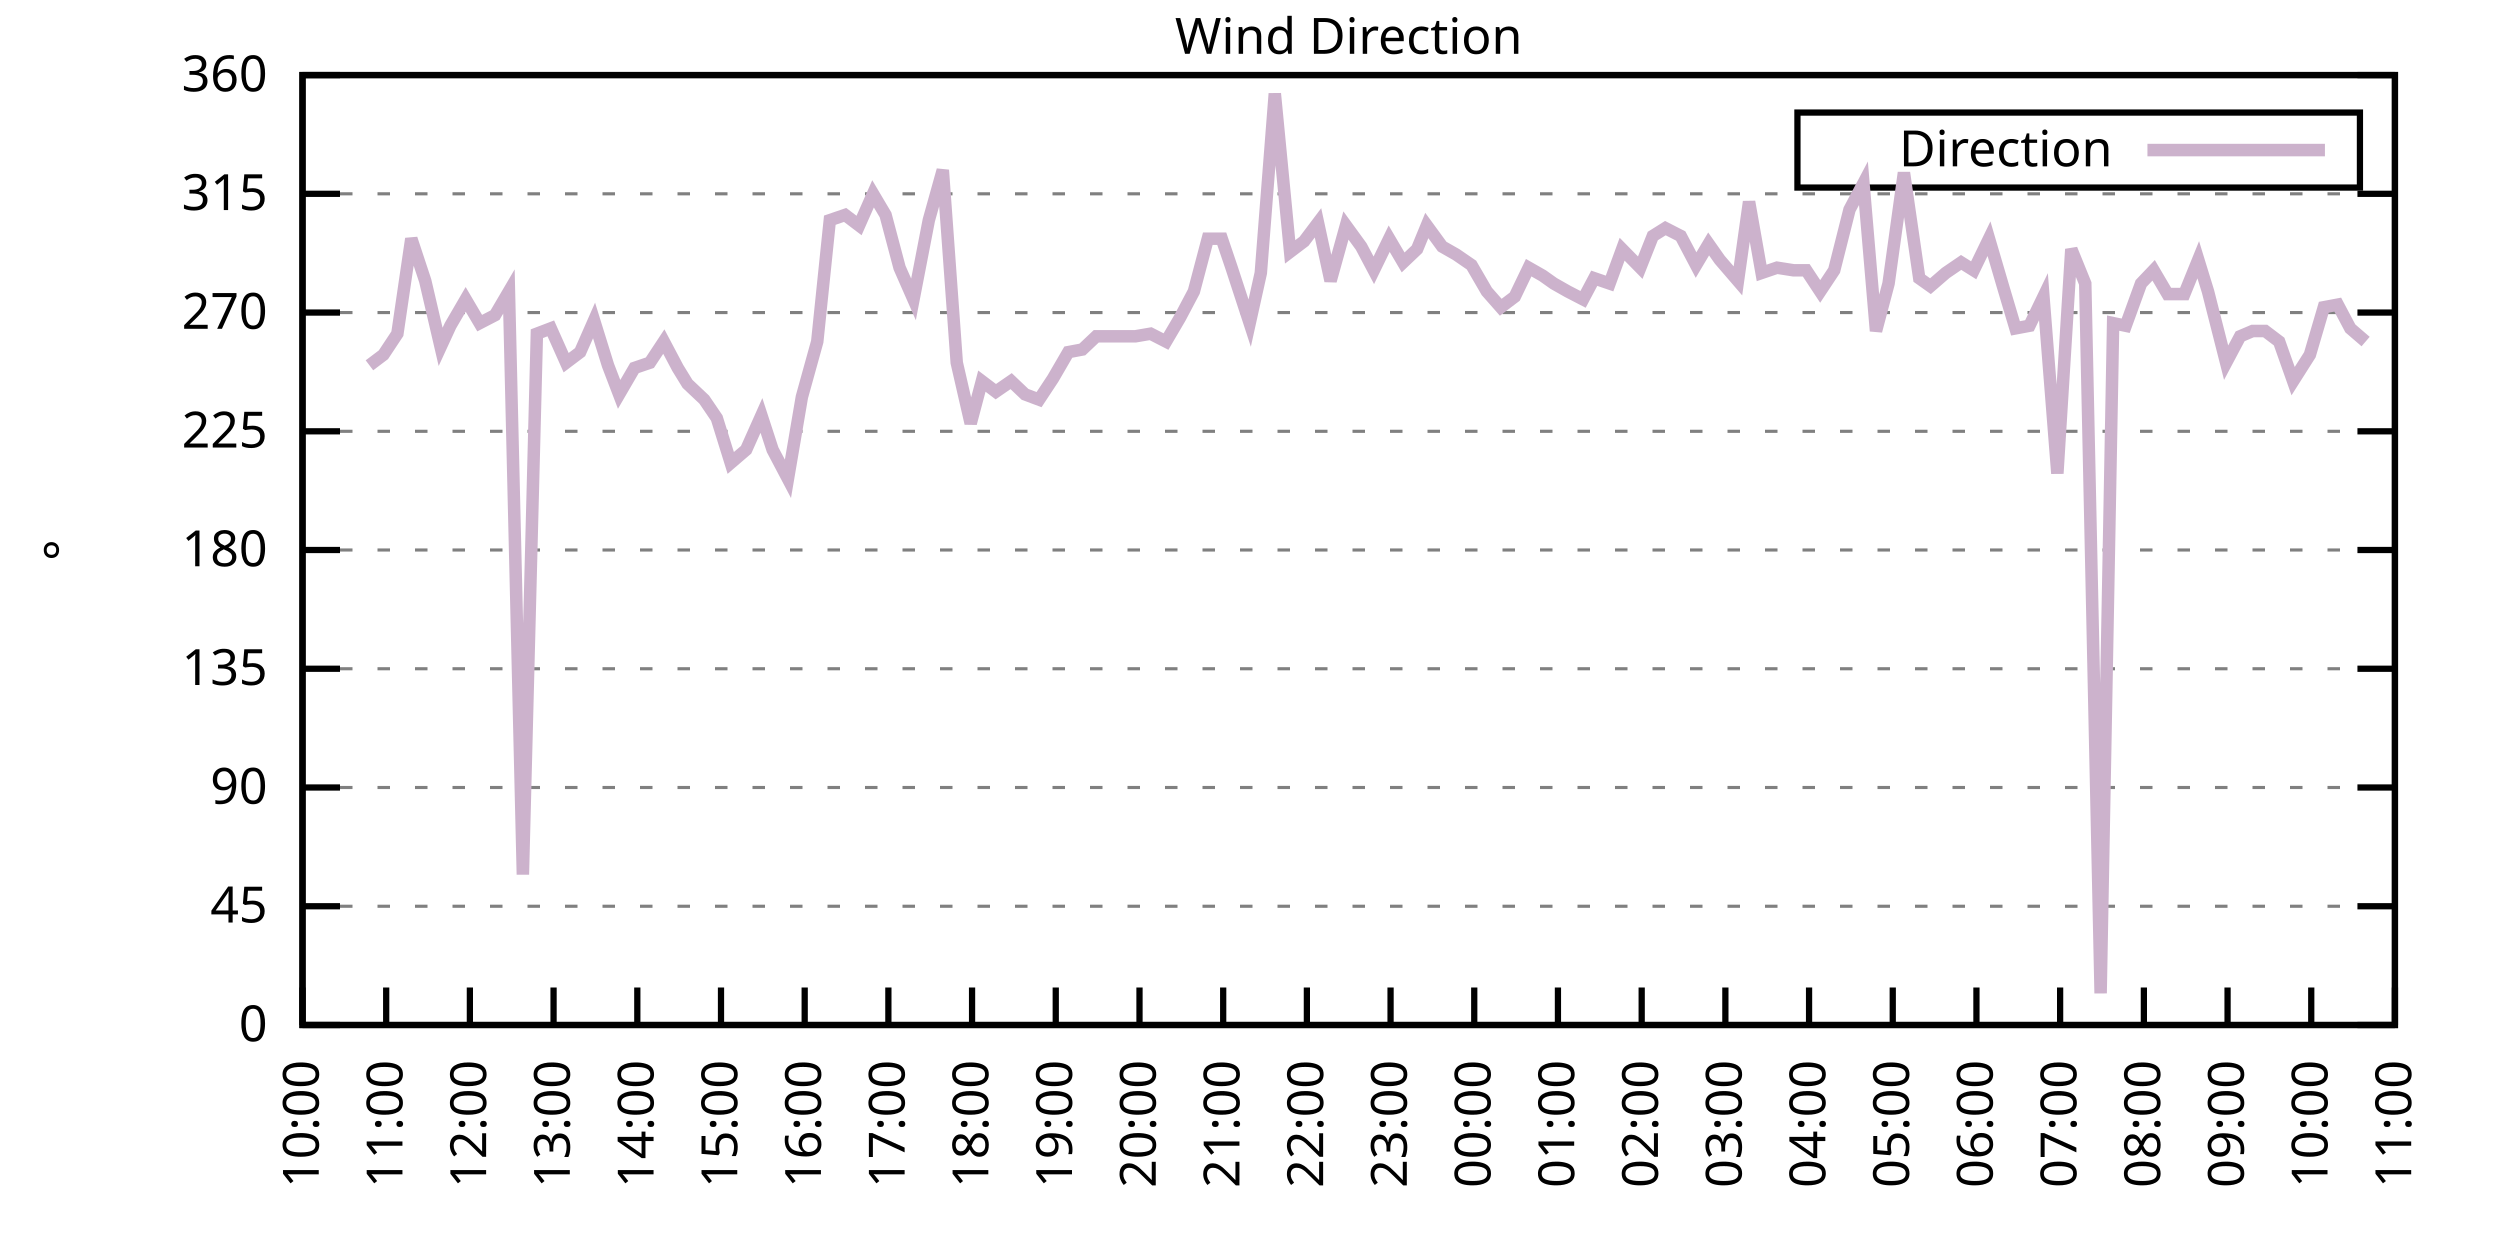
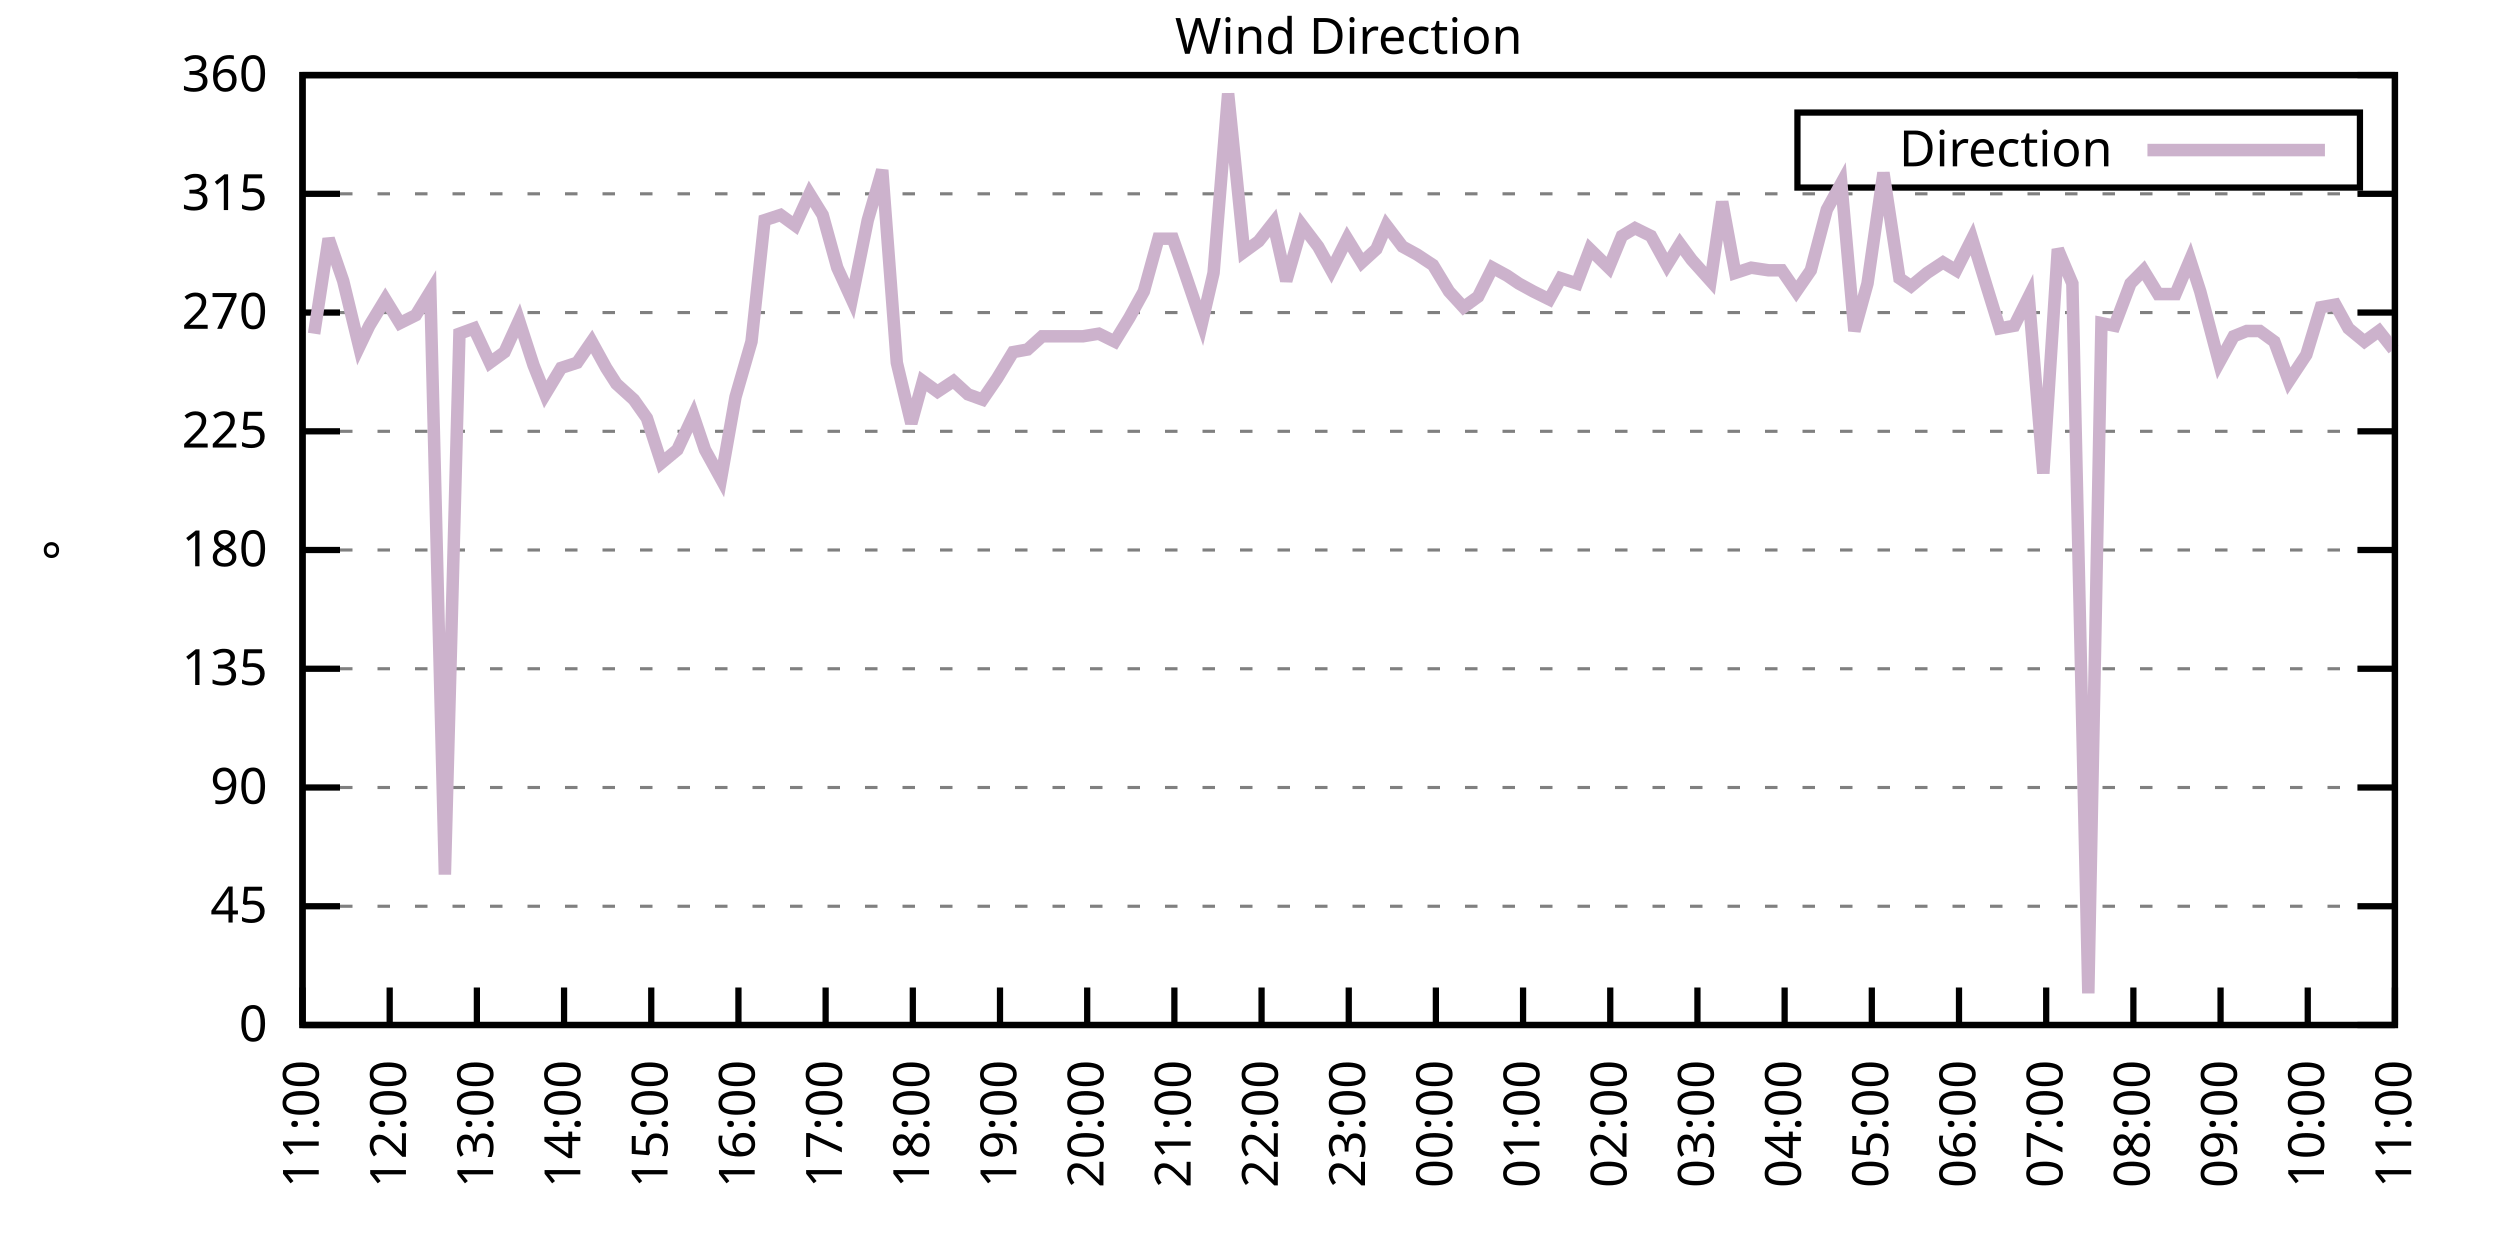
<svg xmlns="http://www.w3.org/2000/svg" xmlns:xlink="http://www.w3.org/1999/xlink" width="400" height="200" viewBox="0 0 400 200">
  <g id="gnuplot_canvas">
    <rect x="0" y="0" width="400" height="200" fill="none" />
    <defs>
      <circle id="gpDot" r="0.5" stroke-width="0.5" stroke="currentColor" />
      <path id="gpPt0" stroke-width="0.333" stroke="currentColor" d="M-1,0 h2 M0,-1 v2" />
      <path id="gpPt1" stroke-width="0.333" stroke="currentColor" d="M-1,-1 L1,1 M1,-1 L-1,1" />
      <path id="gpPt2" stroke-width="0.333" stroke="currentColor" d="M-1,0 L1,0 M0,-1 L0,1 M-1,-1 L1,1 M-1,1 L1,-1" />
      <rect id="gpPt3" stroke-width="0.333" stroke="currentColor" x="-1" y="-1" width="2" height="2" />
      <rect id="gpPt4" stroke-width="0.333" stroke="currentColor" fill="currentColor" x="-1" y="-1" width="2" height="2" />
      <circle id="gpPt5" stroke-width="0.333" stroke="currentColor" cx="0" cy="0" r="1" />
      <use xlink:href="#gpPt5" id="gpPt6" fill="currentColor" stroke="none" />
      <path id="gpPt7" stroke-width="0.333" stroke="currentColor" d="M0,-1.33 L-1.33,0.67 L1.33,0.67 z" />
      <use xlink:href="#gpPt7" id="gpPt8" fill="currentColor" stroke="none" />
      <use xlink:href="#gpPt7" id="gpPt9" stroke="currentColor" transform="rotate(180)" />
      <use xlink:href="#gpPt9" id="gpPt10" fill="currentColor" stroke="none" />
      <use xlink:href="#gpPt3" id="gpPt11" stroke="currentColor" transform="rotate(45)" />
      <use xlink:href="#gpPt11" id="gpPt12" fill="currentColor" stroke="none" />
      <path id="gpPt13" stroke-width="0.333" stroke="currentColor" d="M0,1.330 L1.265,0.411 L0.782,-1.067 L-0.782,-1.076 L-1.265,0.411 z" />
      <use xlink:href="#gpPt13" id="gpPt14" fill="currentColor" stroke="none" />
      <filter id="textbox" filterUnits="objectBoundingBox" x="0" y="0" height="1" width="1">
        <feFlood flood-color="white" flood-opacity="1" result="bgnd" />
        <feComposite in="SourceGraphic" in2="bgnd" operator="atop" />
      </filter>
      <filter id="greybox" filterUnits="objectBoundingBox" x="0" y="0" height="1" width="1">
        <feFlood flood-color="lightgrey" flood-opacity="1" result="grey" />
        <feComposite in="SourceGraphic" in2="grey" operator="atop" />
      </filter>
    </defs>
    <g fill="none" color="white" stroke="currentColor" stroke-width="1.00" stroke-linecap="butt" stroke-linejoin="miter">
</g>
    <g fill="none" color="black" stroke="currentColor" stroke-width="1.00" stroke-linecap="butt" stroke-linejoin="miter">
      <g stroke="none" shape-rendering="crispEdges">
        <polygon fill="rgb(255, 255, 255)" points="48.40,164.00 383.18,164.00 383.18,12.02 48.40,12.02 " />
      </g>
    </g>
    <g fill="none" color="black" stroke="currentColor" stroke-width="1.00" stroke-linecap="butt" stroke-linejoin="miter">
</g>
    <g fill="none" color="black" stroke="black" stroke-width="0.50" stroke-linecap="butt" stroke-linejoin="miter">
</g>
    <g fill="none" color="gray" stroke="currentColor" stroke-width="0.50" stroke-linecap="butt" stroke-linejoin="miter">
      <path stroke="gray" stroke-dasharray="2,4" class="gridline" d="M48.40,164.00 L383.19,164.00  " />
    </g>
    <g fill="none" color="gray" stroke="gray" stroke-width="1.00" stroke-linecap="butt" stroke-linejoin="miter">
</g>
    <g fill="none" color="black" stroke="currentColor" stroke-width="1.00" stroke-linecap="butt" stroke-linejoin="miter">
      <path stroke="black" d="M48.40,164.00 L54.40,164.00 M383.19,164.00 L377.19,164.00  " />
      <g transform="translate(42.80,166.60)" stroke="none" fill="black" font-family="Sans" font-size="8.00" text-anchor="end">
        <text>
          <tspan font-family="Sans"> 0</tspan>
        </text>
      </g>
    </g>
    <g fill="none" color="black" stroke="currentColor" stroke-width="1.00" stroke-linecap="butt" stroke-linejoin="miter">
</g>
    <g fill="none" color="black" stroke="black" stroke-width="0.50" stroke-linecap="butt" stroke-linejoin="miter">
</g>
    <g fill="none" color="gray" stroke="currentColor" stroke-width="0.50" stroke-linecap="butt" stroke-linejoin="miter">
      <path stroke="gray" stroke-dasharray="2,4" class="gridline" d="M48.40,145.00 L383.19,145.00  " />
    </g>
    <g fill="none" color="gray" stroke="gray" stroke-width="1.00" stroke-linecap="butt" stroke-linejoin="miter">
</g>
    <g fill="none" color="black" stroke="currentColor" stroke-width="1.00" stroke-linecap="butt" stroke-linejoin="miter">
      <path stroke="black" d="M48.40,145.00 L54.40,145.00 M383.19,145.00 L377.19,145.00  " />
      <g transform="translate(42.80,147.60)" stroke="none" fill="black" font-family="Sans" font-size="8.00" text-anchor="end">
        <text>
          <tspan font-family="Sans"> 45</tspan>
        </text>
      </g>
    </g>
    <g fill="none" color="black" stroke="currentColor" stroke-width="1.00" stroke-linecap="butt" stroke-linejoin="miter">
</g>
    <g fill="none" color="black" stroke="black" stroke-width="0.50" stroke-linecap="butt" stroke-linejoin="miter">
</g>
    <g fill="none" color="gray" stroke="currentColor" stroke-width="0.50" stroke-linecap="butt" stroke-linejoin="miter">
      <path stroke="gray" stroke-dasharray="2,4" class="gridline" d="M48.40,126.00 L383.19,126.00  " />
    </g>
    <g fill="none" color="gray" stroke="gray" stroke-width="1.00" stroke-linecap="butt" stroke-linejoin="miter">
</g>
    <g fill="none" color="black" stroke="currentColor" stroke-width="1.00" stroke-linecap="butt" stroke-linejoin="miter">
      <path stroke="black" d="M48.40,126.00 L54.40,126.00 M383.19,126.00 L377.19,126.00  " />
      <g transform="translate(42.80,128.60)" stroke="none" fill="black" font-family="Sans" font-size="8.00" text-anchor="end">
        <text>
          <tspan font-family="Sans"> 90</tspan>
        </text>
      </g>
    </g>
    <g fill="none" color="black" stroke="currentColor" stroke-width="1.00" stroke-linecap="butt" stroke-linejoin="miter">
</g>
    <g fill="none" color="black" stroke="black" stroke-width="0.50" stroke-linecap="butt" stroke-linejoin="miter">
</g>
    <g fill="none" color="gray" stroke="currentColor" stroke-width="0.50" stroke-linecap="butt" stroke-linejoin="miter">
      <path stroke="gray" stroke-dasharray="2,4" class="gridline" d="M48.40,107.00 L383.19,107.00  " />
    </g>
    <g fill="none" color="gray" stroke="gray" stroke-width="1.00" stroke-linecap="butt" stroke-linejoin="miter">
</g>
    <g fill="none" color="black" stroke="currentColor" stroke-width="1.00" stroke-linecap="butt" stroke-linejoin="miter">
      <path stroke="black" d="M48.40,107.00 L54.40,107.00 M383.19,107.00 L377.19,107.00  " />
      <g transform="translate(42.80,109.60)" stroke="none" fill="black" font-family="Sans" font-size="8.00" text-anchor="end">
        <text>
          <tspan font-family="Sans"> 135</tspan>
        </text>
      </g>
    </g>
    <g fill="none" color="black" stroke="currentColor" stroke-width="1.00" stroke-linecap="butt" stroke-linejoin="miter">
</g>
    <g fill="none" color="black" stroke="black" stroke-width="0.50" stroke-linecap="butt" stroke-linejoin="miter">
</g>
    <g fill="none" color="gray" stroke="currentColor" stroke-width="0.50" stroke-linecap="butt" stroke-linejoin="miter">
      <path stroke="gray" stroke-dasharray="2,4" class="gridline" d="M48.40,88.00 L383.19,88.00  " />
    </g>
    <g fill="none" color="gray" stroke="gray" stroke-width="1.00" stroke-linecap="butt" stroke-linejoin="miter">
</g>
    <g fill="none" color="black" stroke="currentColor" stroke-width="1.00" stroke-linecap="butt" stroke-linejoin="miter">
      <path stroke="black" d="M48.40,88.00 L54.40,88.00 M383.19,88.00 L377.19,88.00  " />
      <g transform="translate(42.80,90.60)" stroke="none" fill="black" font-family="Sans" font-size="8.00" text-anchor="end">
        <text>
          <tspan font-family="Sans"> 180</tspan>
        </text>
      </g>
    </g>
    <g fill="none" color="black" stroke="currentColor" stroke-width="1.00" stroke-linecap="butt" stroke-linejoin="miter">
</g>
    <g fill="none" color="black" stroke="black" stroke-width="0.50" stroke-linecap="butt" stroke-linejoin="miter">
</g>
    <g fill="none" color="gray" stroke="currentColor" stroke-width="0.50" stroke-linecap="butt" stroke-linejoin="miter">
      <path stroke="gray" stroke-dasharray="2,4" class="gridline" d="M48.40,69.01 L383.19,69.01  " />
    </g>
    <g fill="none" color="gray" stroke="gray" stroke-width="1.00" stroke-linecap="butt" stroke-linejoin="miter">
</g>
    <g fill="none" color="black" stroke="currentColor" stroke-width="1.00" stroke-linecap="butt" stroke-linejoin="miter">
      <path stroke="black" d="M48.40,69.01 L54.40,69.01 M383.19,69.01 L377.19,69.01  " />
      <g transform="translate(42.80,71.61)" stroke="none" fill="black" font-family="Sans" font-size="8.00" text-anchor="end">
        <text>
          <tspan font-family="Sans"> 225</tspan>
        </text>
      </g>
    </g>
    <g fill="none" color="black" stroke="currentColor" stroke-width="1.00" stroke-linecap="butt" stroke-linejoin="miter">
</g>
    <g fill="none" color="black" stroke="black" stroke-width="0.50" stroke-linecap="butt" stroke-linejoin="miter">
</g>
    <g fill="none" color="gray" stroke="currentColor" stroke-width="0.50" stroke-linecap="butt" stroke-linejoin="miter">
      <path stroke="gray" stroke-dasharray="2,4" class="gridline" d="M48.40,50.01 L383.19,50.01  " />
    </g>
    <g fill="none" color="gray" stroke="gray" stroke-width="1.00" stroke-linecap="butt" stroke-linejoin="miter">
</g>
    <g fill="none" color="black" stroke="currentColor" stroke-width="1.00" stroke-linecap="butt" stroke-linejoin="miter">
      <path stroke="black" d="M48.40,50.01 L54.40,50.01 M383.19,50.01 L377.19,50.01  " />
      <g transform="translate(42.80,52.61)" stroke="none" fill="black" font-family="Sans" font-size="8.00" text-anchor="end">
        <text>
          <tspan font-family="Sans"> 270</tspan>
        </text>
      </g>
    </g>
    <g fill="none" color="black" stroke="currentColor" stroke-width="1.00" stroke-linecap="butt" stroke-linejoin="miter">
</g>
    <g fill="none" color="black" stroke="black" stroke-width="0.50" stroke-linecap="butt" stroke-linejoin="miter">
</g>
    <g fill="none" color="gray" stroke="currentColor" stroke-width="0.50" stroke-linecap="butt" stroke-linejoin="miter">
      <path stroke="gray" stroke-dasharray="2,4" class="gridline" d="M48.40,31.01 L383.19,31.01  " />
    </g>
    <g fill="none" color="gray" stroke="gray" stroke-width="1.00" stroke-linecap="butt" stroke-linejoin="miter">
</g>
    <g fill="none" color="black" stroke="currentColor" stroke-width="1.00" stroke-linecap="butt" stroke-linejoin="miter">
      <path stroke="black" d="M48.40,31.01 L54.40,31.01 M383.19,31.01 L377.19,31.01  " />
      <g transform="translate(42.80,33.61)" stroke="none" fill="black" font-family="Sans" font-size="8.00" text-anchor="end">
        <text>
          <tspan font-family="Sans"> 315</tspan>
        </text>
      </g>
    </g>
    <g fill="none" color="black" stroke="currentColor" stroke-width="1.00" stroke-linecap="butt" stroke-linejoin="miter">
</g>
    <g fill="none" color="black" stroke="black" stroke-width="0.50" stroke-linecap="butt" stroke-linejoin="miter">
</g>
    <g fill="none" color="gray" stroke="currentColor" stroke-width="0.50" stroke-linecap="butt" stroke-linejoin="miter">
      <path stroke="gray" stroke-dasharray="2,4" class="gridline" d="M48.40,12.01 L383.19,12.01  " />
    </g>
    <g fill="none" color="gray" stroke="gray" stroke-width="1.00" stroke-linecap="butt" stroke-linejoin="miter">
</g>
    <g fill="none" color="black" stroke="currentColor" stroke-width="1.00" stroke-linecap="butt" stroke-linejoin="miter">
      <path stroke="black" d="M48.40,12.01 L54.40,12.01 M383.19,12.01 L377.19,12.01  " />
      <g transform="translate(42.80,14.61)" stroke="none" fill="black" font-family="Sans" font-size="8.00" text-anchor="end">
        <text>
          <tspan font-family="Sans"> 360</tspan>
        </text>
      </g>
    </g>
    <g fill="none" color="black" stroke="currentColor" stroke-width="1.00" stroke-linecap="butt" stroke-linejoin="miter">
      <path stroke="black" d="M48.40,164.00 L48.40,158.00  " />
      <g transform="translate(51.00,169.60) rotate(270.00)" stroke="none" fill="black" font-family="Sans" font-size="8.00" text-anchor="end">
        <text>
-           <tspan font-family="Sans">10:00</tspan>
-         </text>
-       </g>
-     </g>
-     <g fill="none" color="black" stroke="currentColor" stroke-width="1.00" stroke-linecap="butt" stroke-linejoin="miter">
-       <path stroke="black" d="M61.79,164.00 L61.79,158.00  " />
-       <g transform="translate(64.39,169.60) rotate(270.00)" stroke="none" fill="black" font-family="Sans" font-size="8.00" text-anchor="end">
-         <text>
          <tspan font-family="Sans">11:00</tspan>
        </text>
      </g>
    </g>
    <g fill="none" color="black" stroke="currentColor" stroke-width="1.00" stroke-linecap="butt" stroke-linejoin="miter">
-       <path stroke="black" d="M75.18,164.00 L75.18,158.00  " />
-       <g transform="translate(77.78,169.60) rotate(270.00)" stroke="none" fill="black" font-family="Sans" font-size="8.00" text-anchor="end">
+       <path stroke="black" d="M62.35,164.00 L62.35,158.00  " />
+       <g transform="translate(64.95,169.60) rotate(270.00)" stroke="none" fill="black" font-family="Sans" font-size="8.00" text-anchor="end">
        <text>
          <tspan font-family="Sans">12:00</tspan>
        </text>
      </g>
    </g>
    <g fill="none" color="black" stroke="currentColor" stroke-width="1.00" stroke-linecap="butt" stroke-linejoin="miter">
-       <path stroke="black" d="M88.57,164.00 L88.57,158.00  " />
-       <g transform="translate(91.17,169.60) rotate(270.00)" stroke="none" fill="black" font-family="Sans" font-size="8.00" text-anchor="end">
+       <path stroke="black" d="M76.30,164.00 L76.30,158.00  " />
+       <g transform="translate(78.90,169.60) rotate(270.00)" stroke="none" fill="black" font-family="Sans" font-size="8.00" text-anchor="end">
        <text>
          <tspan font-family="Sans">13:00</tspan>
        </text>
      </g>
    </g>
    <g fill="none" color="black" stroke="currentColor" stroke-width="1.00" stroke-linecap="butt" stroke-linejoin="miter">
-       <path stroke="black" d="M101.97,164.00 L101.97,158.00  " />
-       <g transform="translate(104.57,169.60) rotate(270.00)" stroke="none" fill="black" font-family="Sans" font-size="8.00" text-anchor="end">
+       <path stroke="black" d="M90.25,164.00 L90.25,158.00  " />
+       <g transform="translate(92.85,169.60) rotate(270.00)" stroke="none" fill="black" font-family="Sans" font-size="8.00" text-anchor="end">
        <text>
          <tspan font-family="Sans">14:00</tspan>
        </text>
      </g>
    </g>
    <g fill="none" color="black" stroke="currentColor" stroke-width="1.00" stroke-linecap="butt" stroke-linejoin="miter">
-       <path stroke="black" d="M115.36,164.00 L115.36,158.00  " />
-       <g transform="translate(117.96,169.60) rotate(270.00)" stroke="none" fill="black" font-family="Sans" font-size="8.00" text-anchor="end">
+       <path stroke="black" d="M104.20,164.00 L104.20,158.00  " />
+       <g transform="translate(106.80,169.60) rotate(270.00)" stroke="none" fill="black" font-family="Sans" font-size="8.00" text-anchor="end">
        <text>
          <tspan font-family="Sans">15:00</tspan>
        </text>
      </g>
    </g>
    <g fill="none" color="black" stroke="currentColor" stroke-width="1.00" stroke-linecap="butt" stroke-linejoin="miter">
-       <path stroke="black" d="M128.75,164.00 L128.75,158.00  " />
-       <g transform="translate(131.35,169.60) rotate(270.00)" stroke="none" fill="black" font-family="Sans" font-size="8.00" text-anchor="end">
+       <path stroke="black" d="M118.15,164.00 L118.15,158.00  " />
+       <g transform="translate(120.75,169.60) rotate(270.00)" stroke="none" fill="black" font-family="Sans" font-size="8.00" text-anchor="end">
        <text>
          <tspan font-family="Sans">16:00</tspan>
        </text>
      </g>
    </g>
    <g fill="none" color="black" stroke="currentColor" stroke-width="1.00" stroke-linecap="butt" stroke-linejoin="miter">
-       <path stroke="black" d="M142.14,164.00 L142.14,158.00  " />
-       <g transform="translate(144.74,169.60) rotate(270.00)" stroke="none" fill="black" font-family="Sans" font-size="8.00" text-anchor="end">
+       <path stroke="black" d="M132.10,164.00 L132.10,158.00  " />
+       <g transform="translate(134.70,169.60) rotate(270.00)" stroke="none" fill="black" font-family="Sans" font-size="8.00" text-anchor="end">
        <text>
          <tspan font-family="Sans">17:00</tspan>
        </text>
      </g>
    </g>
    <g fill="none" color="black" stroke="currentColor" stroke-width="1.00" stroke-linecap="butt" stroke-linejoin="miter">
-       <path stroke="black" d="M155.53,164.00 L155.53,158.00  " />
-       <g transform="translate(158.13,169.60) rotate(270.00)" stroke="none" fill="black" font-family="Sans" font-size="8.00" text-anchor="end">
+       <path stroke="black" d="M146.05,164.00 L146.05,158.00  " />
+       <g transform="translate(148.65,169.60) rotate(270.00)" stroke="none" fill="black" font-family="Sans" font-size="8.00" text-anchor="end">
        <text>
          <tspan font-family="Sans">18:00</tspan>
        </text>
      </g>
    </g>
    <g fill="none" color="black" stroke="currentColor" stroke-width="1.00" stroke-linecap="butt" stroke-linejoin="miter">
-       <path stroke="black" d="M168.92,164.00 L168.92,158.00  " />
-       <g transform="translate(171.52,169.60) rotate(270.00)" stroke="none" fill="black" font-family="Sans" font-size="8.00" text-anchor="end">
+       <path stroke="black" d="M160.00,164.00 L160.00,158.00  " />
+       <g transform="translate(162.60,169.60) rotate(270.00)" stroke="none" fill="black" font-family="Sans" font-size="8.00" text-anchor="end">
        <text>
          <tspan font-family="Sans">19:00</tspan>
        </text>
      </g>
    </g>
    <g fill="none" color="black" stroke="currentColor" stroke-width="1.00" stroke-linecap="butt" stroke-linejoin="miter">
-       <path stroke="black" d="M182.32,164.00 L182.32,158.00  " />
-       <g transform="translate(184.92,169.60) rotate(270.00)" stroke="none" fill="black" font-family="Sans" font-size="8.00" text-anchor="end">
+       <path stroke="black" d="M173.95,164.00 L173.95,158.00  " />
+       <g transform="translate(176.55,169.60) rotate(270.00)" stroke="none" fill="black" font-family="Sans" font-size="8.00" text-anchor="end">
        <text>
          <tspan font-family="Sans">20:00</tspan>
        </text>
      </g>
    </g>
    <g fill="none" color="black" stroke="currentColor" stroke-width="1.00" stroke-linecap="butt" stroke-linejoin="miter">
-       <path stroke="black" d="M195.71,164.00 L195.71,158.00  " />
-       <g transform="translate(198.31,169.60) rotate(270.00)" stroke="none" fill="black" font-family="Sans" font-size="8.00" text-anchor="end">
+       <path stroke="black" d="M187.90,164.00 L187.90,158.00  " />
+       <g transform="translate(190.50,169.60) rotate(270.00)" stroke="none" fill="black" font-family="Sans" font-size="8.00" text-anchor="end">
        <text>
          <tspan font-family="Sans">21:00</tspan>
        </text>
      </g>
    </g>
    <g fill="none" color="black" stroke="currentColor" stroke-width="1.00" stroke-linecap="butt" stroke-linejoin="miter">
-       <path stroke="black" d="M209.10,164.00 L209.10,158.00  " />
-       <g transform="translate(211.70,169.60) rotate(270.00)" stroke="none" fill="black" font-family="Sans" font-size="8.00" text-anchor="end">
+       <path stroke="black" d="M201.85,164.00 L201.85,158.00  " />
+       <g transform="translate(204.45,169.60) rotate(270.00)" stroke="none" fill="black" font-family="Sans" font-size="8.00" text-anchor="end">
        <text>
          <tspan font-family="Sans">22:00</tspan>
        </text>
      </g>
    </g>
    <g fill="none" color="black" stroke="currentColor" stroke-width="1.00" stroke-linecap="butt" stroke-linejoin="miter">
-       <path stroke="black" d="M222.49,164.00 L222.49,158.00  " />
-       <g transform="translate(225.09,169.60) rotate(270.00)" stroke="none" fill="black" font-family="Sans" font-size="8.00" text-anchor="end">
+       <path stroke="black" d="M215.80,164.00 L215.80,158.00  " />
+       <g transform="translate(218.40,169.60) rotate(270.00)" stroke="none" fill="black" font-family="Sans" font-size="8.00" text-anchor="end">
        <text>
          <tspan font-family="Sans">23:00</tspan>
        </text>
      </g>
    </g>
    <g fill="none" color="black" stroke="currentColor" stroke-width="1.00" stroke-linecap="butt" stroke-linejoin="miter">
-       <path stroke="black" d="M235.88,164.00 L235.88,158.00  " />
-       <g transform="translate(238.48,169.60) rotate(270.00)" stroke="none" fill="black" font-family="Sans" font-size="8.00" text-anchor="end">
+       <path stroke="black" d="M229.74,164.00 L229.74,158.00  " />
+       <g transform="translate(232.34,169.60) rotate(270.00)" stroke="none" fill="black" font-family="Sans" font-size="8.00" text-anchor="end">
        <text>
          <tspan font-family="Sans">00:00</tspan>
        </text>
      </g>
    </g>
    <g fill="none" color="black" stroke="currentColor" stroke-width="1.00" stroke-linecap="butt" stroke-linejoin="miter">
-       <path stroke="black" d="M249.27,164.00 L249.27,158.00  " />
-       <g transform="translate(251.87,169.60) rotate(270.00)" stroke="none" fill="black" font-family="Sans" font-size="8.00" text-anchor="end">
+       <path stroke="black" d="M243.69,164.00 L243.69,158.00  " />
+       <g transform="translate(246.29,169.60) rotate(270.00)" stroke="none" fill="black" font-family="Sans" font-size="8.00" text-anchor="end">
        <text>
          <tspan font-family="Sans">01:00</tspan>
        </text>
      </g>
    </g>
    <g fill="none" color="black" stroke="currentColor" stroke-width="1.00" stroke-linecap="butt" stroke-linejoin="miter">
-       <path stroke="black" d="M262.67,164.00 L262.67,158.00  " />
-       <g transform="translate(265.27,169.60) rotate(270.00)" stroke="none" fill="black" font-family="Sans" font-size="8.00" text-anchor="end">
+       <path stroke="black" d="M257.64,164.00 L257.64,158.00  " />
+       <g transform="translate(260.24,169.60) rotate(270.00)" stroke="none" fill="black" font-family="Sans" font-size="8.00" text-anchor="end">
        <text>
          <tspan font-family="Sans">02:00</tspan>
        </text>
      </g>
    </g>
    <g fill="none" color="black" stroke="currentColor" stroke-width="1.00" stroke-linecap="butt" stroke-linejoin="miter">
-       <path stroke="black" d="M276.06,164.00 L276.06,158.00  " />
-       <g transform="translate(278.66,169.60) rotate(270.00)" stroke="none" fill="black" font-family="Sans" font-size="8.00" text-anchor="end">
+       <path stroke="black" d="M271.59,164.00 L271.59,158.00  " />
+       <g transform="translate(274.19,169.60) rotate(270.00)" stroke="none" fill="black" font-family="Sans" font-size="8.00" text-anchor="end">
        <text>
          <tspan font-family="Sans">03:00</tspan>
        </text>
      </g>
    </g>
    <g fill="none" color="black" stroke="currentColor" stroke-width="1.00" stroke-linecap="butt" stroke-linejoin="miter">
-       <path stroke="black" d="M289.45,164.00 L289.45,158.00  " />
-       <g transform="translate(292.05,169.60) rotate(270.00)" stroke="none" fill="black" font-family="Sans" font-size="8.00" text-anchor="end">
+       <path stroke="black" d="M285.54,164.00 L285.54,158.00  " />
+       <g transform="translate(288.14,169.60) rotate(270.00)" stroke="none" fill="black" font-family="Sans" font-size="8.00" text-anchor="end">
        <text>
          <tspan font-family="Sans">04:00</tspan>
        </text>
      </g>
    </g>
    <g fill="none" color="black" stroke="currentColor" stroke-width="1.00" stroke-linecap="butt" stroke-linejoin="miter">
-       <path stroke="black" d="M302.84,164.00 L302.84,158.00  " />
-       <g transform="translate(305.44,169.60) rotate(270.00)" stroke="none" fill="black" font-family="Sans" font-size="8.00" text-anchor="end">
+       <path stroke="black" d="M299.49,164.00 L299.49,158.00  " />
+       <g transform="translate(302.09,169.60) rotate(270.00)" stroke="none" fill="black" font-family="Sans" font-size="8.00" text-anchor="end">
        <text>
          <tspan font-family="Sans">05:00</tspan>
        </text>
      </g>
    </g>
    <g fill="none" color="black" stroke="currentColor" stroke-width="1.00" stroke-linecap="butt" stroke-linejoin="miter">
-       <path stroke="black" d="M316.23,164.00 L316.23,158.00  " />
-       <g transform="translate(318.83,169.60) rotate(270.00)" stroke="none" fill="black" font-family="Sans" font-size="8.00" text-anchor="end">
+       <path stroke="black" d="M313.44,164.00 L313.44,158.00  " />
+       <g transform="translate(316.04,169.60) rotate(270.00)" stroke="none" fill="black" font-family="Sans" font-size="8.00" text-anchor="end">
        <text>
          <tspan font-family="Sans">06:00</tspan>
        </text>
      </g>
    </g>
    <g fill="none" color="black" stroke="currentColor" stroke-width="1.00" stroke-linecap="butt" stroke-linejoin="miter">
-       <path stroke="black" d="M329.62,164.00 L329.62,158.00  " />
-       <g transform="translate(332.22,169.60) rotate(270.00)" stroke="none" fill="black" font-family="Sans" font-size="8.00" text-anchor="end">
+       <path stroke="black" d="M327.39,164.00 L327.39,158.00  " />
+       <g transform="translate(329.99,169.60) rotate(270.00)" stroke="none" fill="black" font-family="Sans" font-size="8.00" text-anchor="end">
        <text>
          <tspan font-family="Sans">07:00</tspan>
        </text>
      </g>
    </g>
    <g fill="none" color="black" stroke="currentColor" stroke-width="1.00" stroke-linecap="butt" stroke-linejoin="miter">
-       <path stroke="black" d="M343.02,164.00 L343.02,158.00  " />
-       <g transform="translate(345.62,169.60) rotate(270.00)" stroke="none" fill="black" font-family="Sans" font-size="8.00" text-anchor="end">
+       <path stroke="black" d="M341.34,164.00 L341.34,158.00  " />
+       <g transform="translate(343.94,169.60) rotate(270.00)" stroke="none" fill="black" font-family="Sans" font-size="8.00" text-anchor="end">
        <text>
          <tspan font-family="Sans">08:00</tspan>
        </text>
      </g>
    </g>
    <g fill="none" color="black" stroke="currentColor" stroke-width="1.00" stroke-linecap="butt" stroke-linejoin="miter">
-       <path stroke="black" d="M356.41,164.00 L356.41,158.00  " />
-       <g transform="translate(359.01,169.60) rotate(270.00)" stroke="none" fill="black" font-family="Sans" font-size="8.00" text-anchor="end">
+       <path stroke="black" d="M355.29,164.00 L355.29,158.00  " />
+       <g transform="translate(357.89,169.60) rotate(270.00)" stroke="none" fill="black" font-family="Sans" font-size="8.00" text-anchor="end">
        <text>
          <tspan font-family="Sans">09:00</tspan>
        </text>
      </g>
    </g>
    <g fill="none" color="black" stroke="currentColor" stroke-width="1.00" stroke-linecap="butt" stroke-linejoin="miter">
-       <path stroke="black" d="M369.80,164.00 L369.80,158.00  " />
-       <g transform="translate(372.40,169.60) rotate(270.00)" stroke="none" fill="black" font-family="Sans" font-size="8.00" text-anchor="end">
+       <path stroke="black" d="M369.24,164.00 L369.24,158.00  " />
+       <g transform="translate(371.84,169.60) rotate(270.00)" stroke="none" fill="black" font-family="Sans" font-size="8.00" text-anchor="end">
        <text>
          <tspan font-family="Sans">10:00</tspan>
        </text>
      </g>
    </g>
    <g fill="none" color="black" stroke="currentColor" stroke-width="1.00" stroke-linecap="butt" stroke-linejoin="miter">
      <path stroke="black" d="M383.19,164.00 L383.19,158.00  " />
      <g transform="translate(385.79,169.60) rotate(270.00)" stroke="none" fill="black" font-family="Sans" font-size="8.00" text-anchor="end">
        <text>
          <tspan font-family="Sans">11:00</tspan>
        </text>
      </g>
    </g>
    <g fill="none" color="black" stroke="currentColor" stroke-width="1.00" stroke-linecap="butt" stroke-linejoin="miter">
</g>
    <g fill="none" color="black" stroke="currentColor" stroke-width="1.00" stroke-linecap="butt" stroke-linejoin="miter">
      <path stroke="black" d="M48.40,12.01 L48.40,164.00 L383.19,164.00 L383.19,12.01 L48.40,12.01 Z  " />
    </g>
    <g fill="none" color="black" stroke="currentColor" stroke-width="1.00" stroke-linecap="butt" stroke-linejoin="miter">
</g>
    <g fill="none" color="black" stroke="currentColor" stroke-width="1.00" stroke-linecap="butt" stroke-linejoin="miter">
      <path stroke="black" d="M287.59,30.01 L287.59,18.01 L377.59,18.01 L377.59,30.01 L287.59,30.01 Z  " />
    </g>
    <g id="Wind_direction_plot_1">
      <g fill="none" color="white" stroke="black" stroke-width="2.00" stroke-linecap="butt" stroke-linejoin="miter">
</g>
      <g fill="none" color="black" stroke="currentColor" stroke-width="2.00" stroke-linecap="butt" stroke-linejoin="miter">
        <g transform="translate(337.99,26.61)" stroke="none" fill="black" font-family="Sans" font-size="8.00" text-anchor="end">
          <text>
            <tspan font-family="Sans">Direction</tspan>
          </text>
        </g>
      </g>
      <g fill="none" color="black" stroke="currentColor" stroke-width="2.00" stroke-linecap="butt" stroke-linejoin="miter">
-         <path stroke="rgb(204, 178, 204)" d="M343.59,24.01 L371.99,24.01 M59.11,58.45 L61.35,56.76 L63.58,53.39 L65.81,38.19 L68.04,44.94 L70.50,55.50   L72.06,52.12 L74.51,47.90 L76.75,51.70 L79.20,50.43 L81.43,46.63 L83.66,139.93 L85.90,53.39 L88.13,52.54   L90.58,58.03 L92.82,56.34 L95.05,51.27 L97.28,58.45 L99.06,63.10 L101.52,58.87 L103.98,58.03 L106.21,54.65   L108.44,58.87 L110.00,61.41 L112.68,63.94 L114.69,66.90 L116.92,74.07 L119.38,71.96 L121.83,66.47 L123.62,71.96   L126.07,76.61 L128.30,63.52 L130.76,54.65 L132.77,35.23 L135.22,34.39 L137.45,36.08 L139.69,31.01 L141.69,34.39   L143.93,42.83 L146.16,47.90 L148.61,35.23 L150.85,27.21 L153.08,58.03 L155.31,67.74 L157.10,60.98 L159.33,62.67   L161.78,60.98 L164.01,63.10 L166.25,63.94 L168.48,60.56 L170.93,56.34 L173.17,55.92 L175.40,53.81 L177.63,53.81   L179.41,53.81 L181.65,53.81 L184.10,53.39 L186.56,54.65 L188.79,50.85 L191.02,46.63 L193.25,38.19 L195.48,38.19   L197.05,42.83 L199.95,51.70 L201.73,43.67 L203.97,14.97 L206.42,40.30 L208.65,38.61 L210.88,35.65 L212.89,44.94   L215.35,36.08 L217.80,39.45 L219.81,43.25 L222.27,38.19 L224.50,41.99 L226.73,39.87 L228.29,36.08 L230.75,39.45   L232.98,40.72 L235.44,42.41 L237.89,46.63 L240.12,49.16 L242.36,47.47 L244.59,42.83 L246.82,44.10 L248.60,45.36   L250.84,46.63 L253.29,47.90 L255.08,44.52 L257.53,45.36 L259.54,39.87 L262.44,42.83 L264.45,37.76 L266.46,36.50   L268.92,37.76 L271.37,42.41 L273.38,39.03 L275.16,41.56 L278.07,44.94 L279.85,32.28 L281.86,43.67 L284.32,42.83   L286.99,43.25 L289.00,43.25 L291.23,46.63 L293.47,43.25 L295.92,33.54 L298.15,29.32 L300.16,52.96 L302.17,45.36   L304.63,27.63 L307.08,44.52 L308.87,45.79 L311.32,43.67 L313.78,41.99 L315.79,43.25 L318.24,38.19 L320.47,45.79   L322.48,52.54 L324.71,52.12 L326.95,47.47 L329.18,75.76 L331.41,39.87 L333.64,45.36 L336.10,158.93 L338.10,51.70   L340.11,52.12 L342.57,45.36 L344.58,43.25 L346.81,47.05 L349.49,47.05 L351.72,41.56 L353.28,46.63 L356.18,58.03   L358.42,53.81 L360.42,52.96 L362.43,52.96 L364.66,54.65 L366.90,60.98 L369.58,56.76 L371.81,49.16 L374.04,48.74   L376.05,52.54 L378.50,54.65  " />
+         <path stroke="rgb(204, 178, 204)" d="M343.59,24.01 L371.99,24.01 M50.26,53.39 L52.58,38.19 L54.91,44.94 L57.47,55.50 L59.09,52.12 L61.65,47.90   L63.98,51.70 L66.53,50.43 L68.86,46.63 L71.18,139.93 L73.51,53.39 L75.83,52.54 L78.39,58.03 L80.72,56.34   L83.04,51.27 L85.37,58.45 L87.23,63.10 L89.78,58.87 L92.34,58.03 L94.67,54.65 L96.99,58.87 L98.62,61.41   L101.41,63.94 L103.50,66.90 L105.83,74.07 L108.38,71.96 L110.94,66.47 L112.80,71.96 L115.36,76.61 L117.68,63.52   L120.24,54.65 L122.33,35.23 L124.89,34.39 L127.22,36.08 L129.54,31.01 L131.63,34.39 L133.96,42.83 L136.28,47.90   L138.84,35.23 L141.16,27.21 L143.49,58.03 L145.81,67.74 L147.67,60.98 L150.00,62.67 L152.56,60.98 L154.88,63.10   L157.21,63.94 L159.53,60.56 L162.09,56.34 L164.41,55.92 L166.74,53.81 L169.06,53.81 L170.92,53.81 L173.25,53.81   L175.81,53.39 L178.36,54.65 L180.69,50.85 L183.01,46.63 L185.34,38.19 L187.66,38.19 L189.29,42.83 L192.31,51.70   L194.17,43.67 L196.50,14.97 L199.06,40.30 L201.38,38.61 L203.71,35.65 L205.80,44.94 L208.36,36.08 L210.91,39.45   L213.01,43.25 L215.56,38.19 L217.89,41.99 L220.21,39.87 L221.84,36.08 L224.40,39.45 L226.72,40.72 L229.28,42.41   L231.84,46.63 L234.16,49.16 L236.49,47.47 L238.81,42.83 L241.14,44.10 L243.00,45.36 L245.32,46.63 L247.88,47.90   L249.74,44.52 L252.30,45.36 L254.39,39.87 L257.41,42.83 L259.50,37.76 L261.60,36.50 L264.15,37.76 L266.71,42.41   L268.80,39.03 L270.66,41.56 L273.69,44.94 L275.55,32.28 L277.64,43.67 L280.20,42.83 L282.99,43.25 L285.08,43.25   L287.40,46.63 L289.73,43.25 L292.29,33.54 L294.61,29.32 L296.70,52.96 L298.80,45.36 L301.35,27.63 L303.91,44.52   L305.77,45.79 L308.33,43.67 L310.88,41.99 L312.98,43.25 L315.53,38.19 L317.86,45.79 L319.95,52.54 L322.28,52.12   L324.60,47.47 L326.93,75.76 L329.25,39.87 L331.58,45.36 L334.13,158.93 L336.23,51.70 L338.32,52.12 L340.88,45.36   L342.97,43.25 L345.29,47.05 L348.08,47.05 L350.41,41.56 L352.04,46.63 L355.06,58.03 L357.38,53.81 L359.48,52.96   L361.57,52.96 L363.89,54.65 L366.22,60.98 L369.01,56.76 L371.33,49.16 L373.66,48.74 L375.75,52.54 L378.31,54.65   L380.63,52.96 L382.96,55.92  " />
      </g>
    </g>
    <g fill="none" color="black" stroke="currentColor" stroke-width="2.00" stroke-linecap="butt" stroke-linejoin="miter">
</g>
    <g fill="none" color="black" stroke="black" stroke-width="1.00" stroke-linecap="butt" stroke-linejoin="miter">
</g>
    <g fill="none" color="black" stroke="currentColor" stroke-width="1.00" stroke-linecap="butt" stroke-linejoin="miter">
      <path stroke="black" d="M48.40,12.01 L48.40,164.00 L383.19,164.00 L383.19,12.01 L48.40,12.01 Z  " />
      <g transform="translate(12.80,88.01) rotate(270.00)" stroke="none" fill="black" font-family="Sans" font-size="8.00" text-anchor="middle">
        <text>
          <tspan font-family="Sans">°</tspan>
        </text>
      </g>
    </g>
    <g fill="none" color="black" stroke="currentColor" stroke-width="1.00" stroke-linecap="butt" stroke-linejoin="miter">
</g>
    <g fill="none" color="black" stroke="currentColor" stroke-width="1.00" stroke-linecap="butt" stroke-linejoin="miter">
      <g transform="translate(215.79,8.61)" stroke="none" fill="black" font-family="Sans" font-size="8.00" text-anchor="middle">
        <text>
          <tspan font-family="Sans">Wind Direction</tspan>
        </text>
      </g>
    </g>
    <g fill="none" color="black" stroke="currentColor" stroke-width="1.00" stroke-linecap="butt" stroke-linejoin="miter">
</g>
  </g>
</svg>
